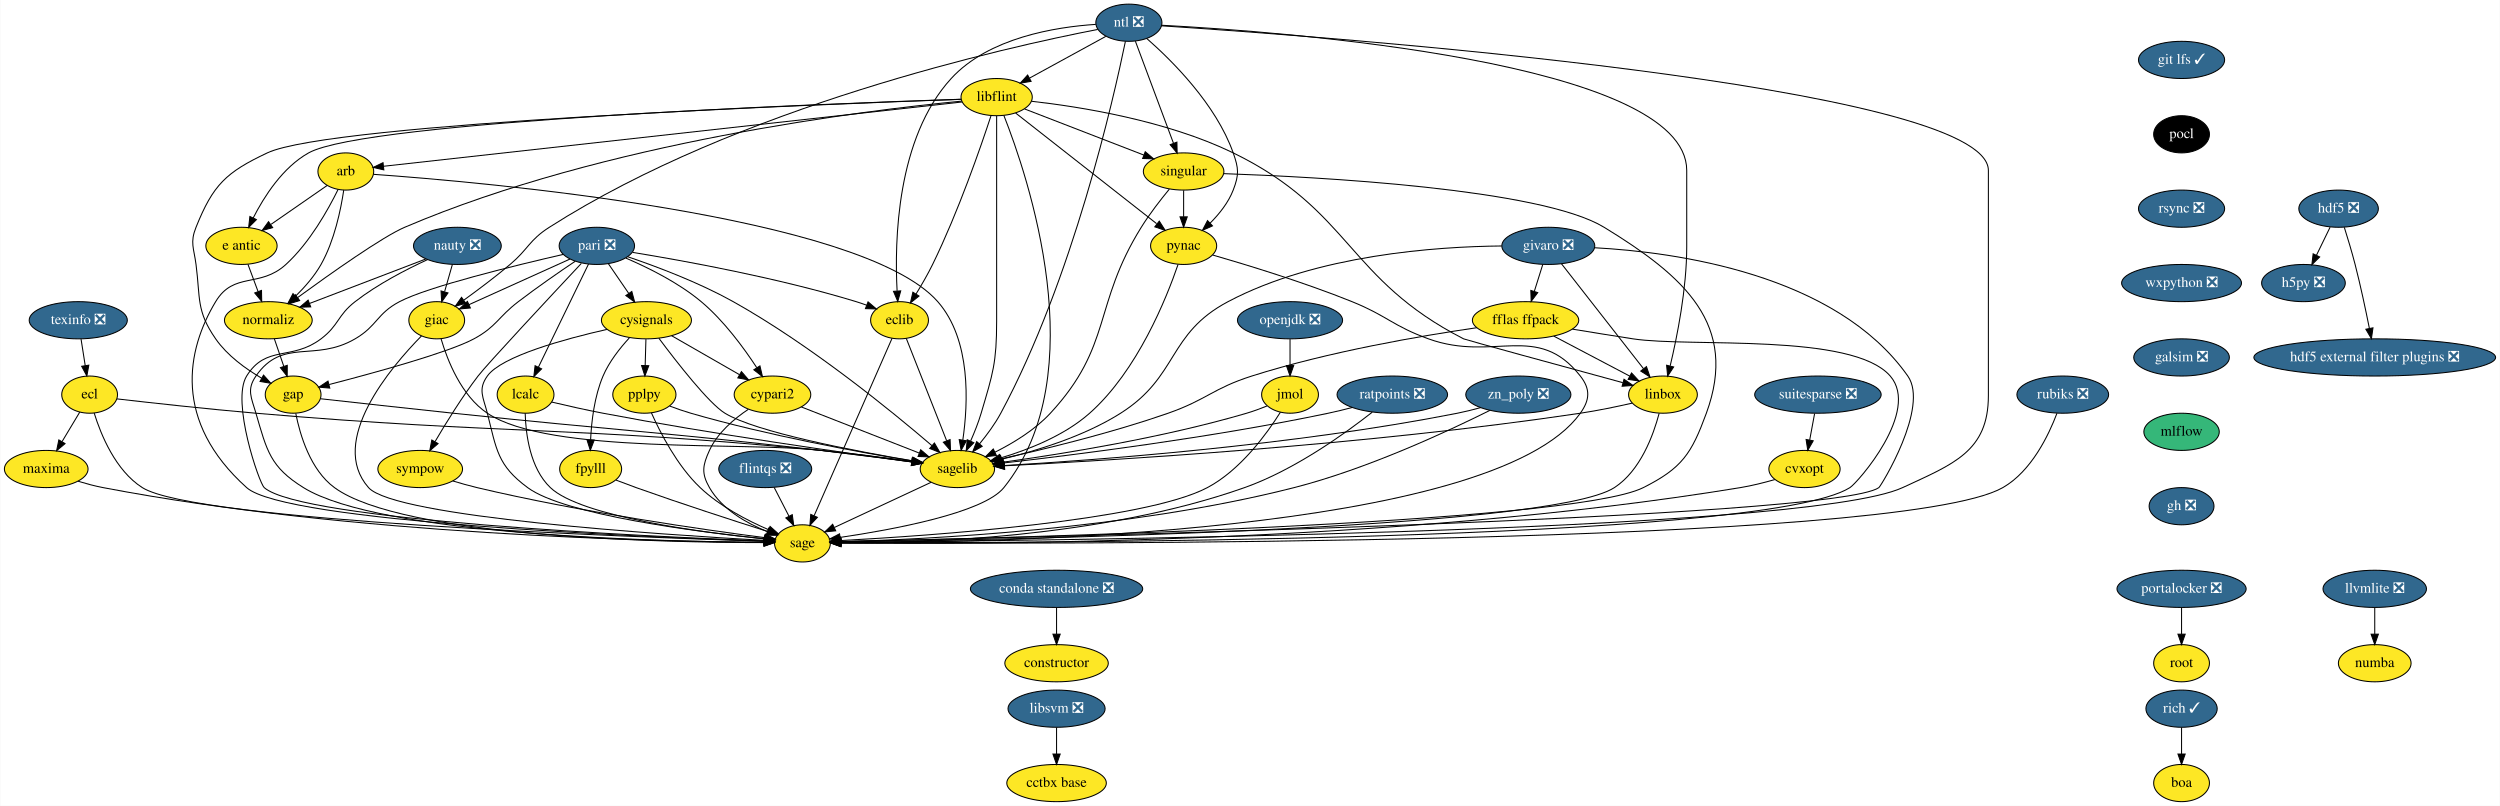
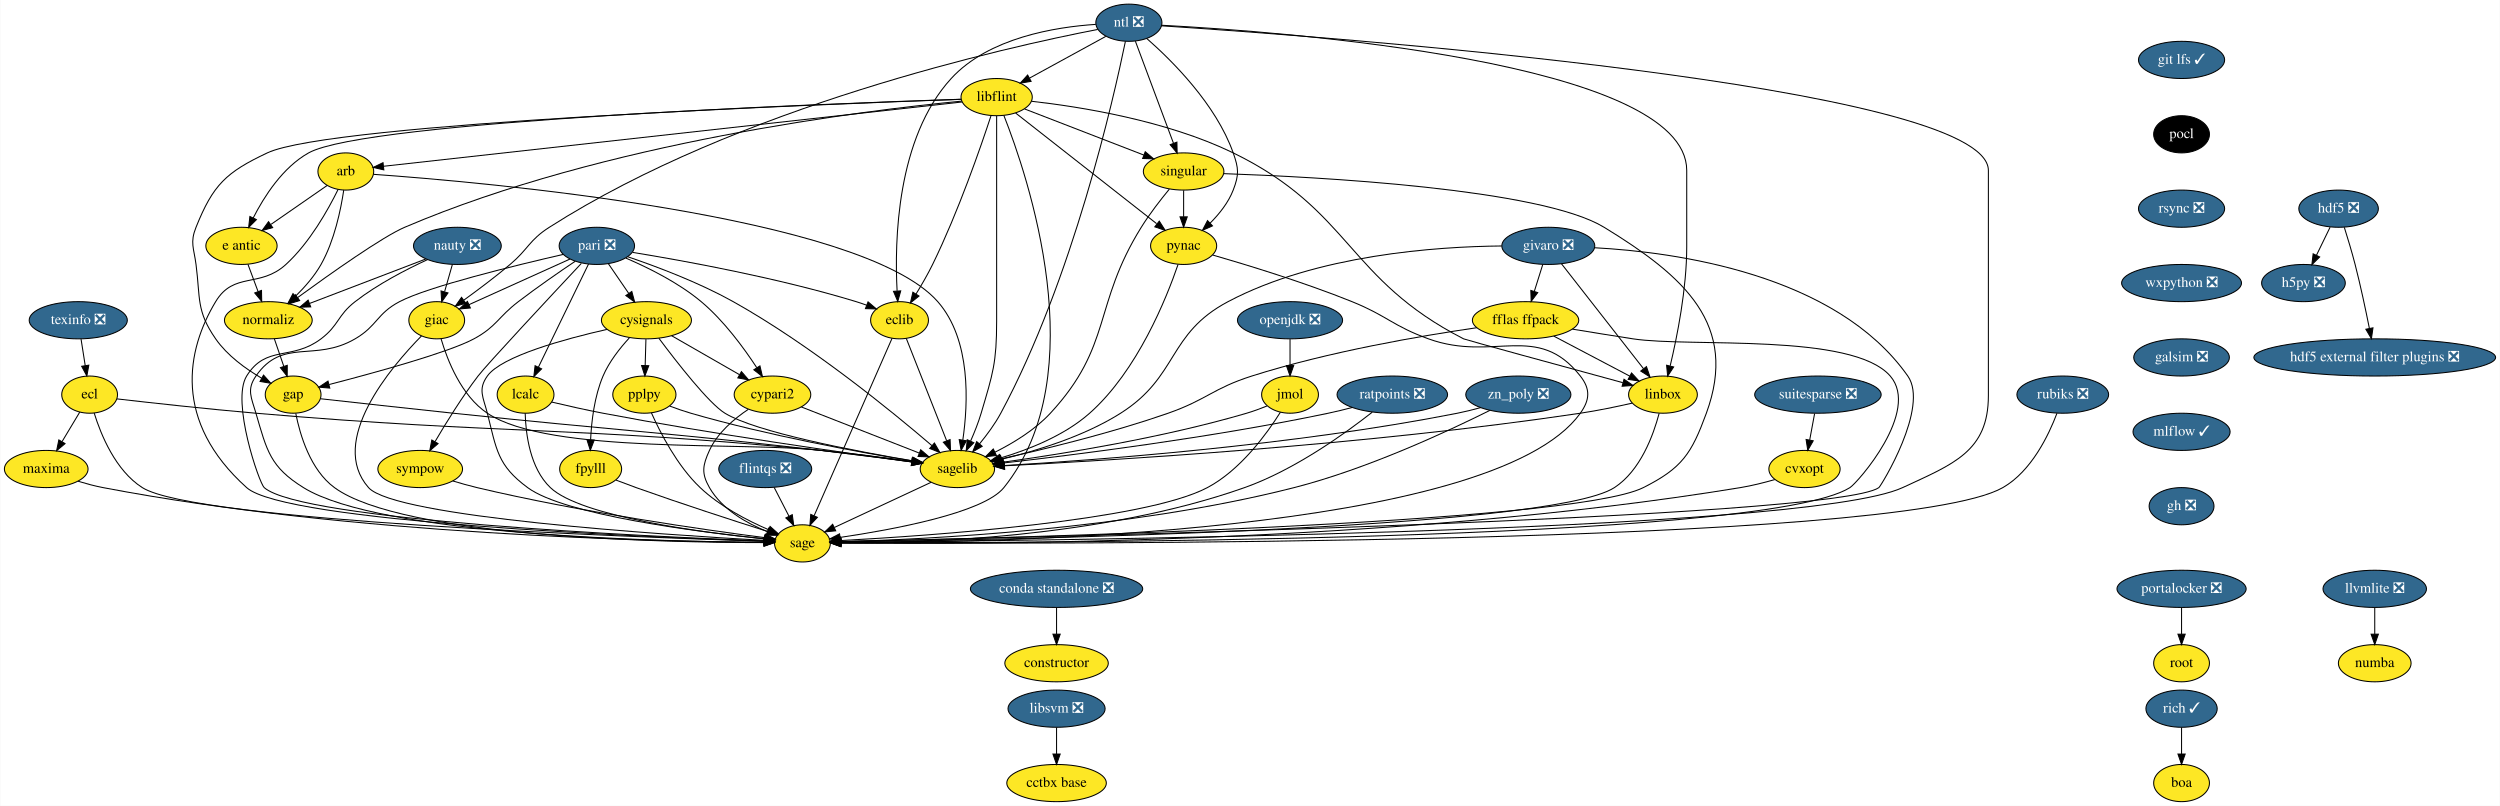
<svg xmlns="http://www.w3.org/2000/svg" xmlns:xlink="http://www.w3.org/1999/xlink" width="2420pt" height="780pt" viewBox="0.00 0.00 2419.50 780.00">
  <g id="graph0" class="graph" transform="scale(1 1) rotate(0) translate(4 776)">
    <polygon fill="white" stroke="transparent" points="-4,4 -4,-776 2415.5,-776 2415.5,4 -4,4" />
    <g id="node1" class="node">
      <g id="a_node1">
        <a xlink:href="https://github.com/conda-forge/arb-feedstock" xlink:title="arb">
          <ellipse fill="#fde725" stroke="black" cx="330.5" cy="-610" rx="27" ry="18" />
          <text text-anchor="middle" x="330.5" y="-606.3" font-family="Times,serif" font-size="14.00">arb</text>
        </a>
      </g>
    </g>
    <g id="node2" class="node">
      <g id="a_node2">
        <a xlink:href="https://github.com/conda-forge/sagelib-feedstock" xlink:title="sagelib">
          <ellipse fill="#fde725" stroke="black" cx="922.5" cy="-322" rx="36" ry="18" />
          <text text-anchor="middle" x="922.5" y="-318.3" font-family="Times,serif" font-size="14.00">sagelib</text>
        </a>
      </g>
    </g>
    <g id="edge1" class="edge">
      <path fill="none" stroke="black" d="M357.27,-607.25C460.39,-599.92 829.7,-568.08 903.5,-484 935.98,-447 932.94,-385.41 927.76,-350.09" />
      <polygon fill="black" stroke="black" points="931.19,-349.34 926.12,-340.04 924.28,-350.47 931.19,-349.34" />
    </g>
    <g id="node3" class="node">
      <g id="a_node3">
        <a xlink:href="https://github.com/conda-forge/sage-feedstock" xlink:title="sage">
          <ellipse fill="#fde725" stroke="black" cx="772.5" cy="-250" rx="27" ry="18" />
          <text text-anchor="middle" x="772.5" y="-246.3" font-family="Times,serif" font-size="14.00">sage</text>
        </a>
      </g>
    </g>
    <g id="edge2" class="edge">
      <path fill="none" stroke="black" d="M322.93,-592.43C313.42,-573.07 295.52,-541.02 272.5,-520 247.25,-496.94 222.14,-513.3 204.5,-484 176.34,-437.23 162.71,-368.48 234.5,-304 271.7,-270.59 619.75,-256.08 735.37,-252.15" />
      <polygon fill="black" stroke="black" points="735.62,-255.65 745.5,-251.81 735.39,-248.65 735.62,-255.65" />
    </g>
    <g id="node4" class="node">
      <g id="a_node4">
        <a xlink:href="https://github.com/conda-forge/e-antic-feedstock" xlink:title="e antic">
          <ellipse fill="#fde725" stroke="black" cx="229.5" cy="-538" rx="34.5" ry="18" />
          <text text-anchor="middle" x="229.5" y="-534.3" font-family="Times,serif" font-size="14.00">e antic</text>
        </a>
      </g>
    </g>
    <g id="edge3" class="edge">
      <path fill="none" stroke="black" d="M312.44,-596.49C297.37,-586.04 275.6,-570.95 258.15,-558.86" />
      <polygon fill="black" stroke="black" points="259.69,-555.67 249.48,-552.85 255.7,-561.42 259.69,-555.67" />
    </g>
    <g id="node5" class="node">
      <g id="a_node5">
        <a xlink:href="https://github.com/conda-forge/normaliz-feedstock" xlink:title="normaliz">
          <ellipse fill="#fde725" stroke="black" cx="255.5" cy="-466" rx="42.49" ry="18" />
          <text text-anchor="middle" x="255.5" y="-462.3" font-family="Times,serif" font-size="14.00">normaliz</text>
        </a>
      </g>
    </g>
    <g id="edge4" class="edge">
      <path fill="none" stroke="black" d="M328.49,-591.97C325.71,-573.31 319.5,-542.98 306.5,-520 300.11,-508.71 290.77,-498.04 281.82,-489.27" />
      <polygon fill="black" stroke="black" points="284.15,-486.66 274.46,-482.38 279.37,-491.77 284.15,-486.66" />
    </g>
    <g id="edge5" class="edge">
      <path fill="none" stroke="black" d="M897.05,-309.13C871.18,-297.05 831.08,-278.34 803.4,-265.42" />
      <polygon fill="black" stroke="black" points="804.71,-262.17 794.17,-261.11 801.75,-268.51 804.71,-262.17" />
    </g>
    <g id="edge6" class="edge">
      <path fill="none" stroke="black" d="M235.79,-520.05C238.72,-512.18 242.27,-502.62 245.55,-493.79" />
      <polygon fill="black" stroke="black" points="248.88,-494.87 249.08,-484.28 242.32,-492.43 248.88,-494.87" />
    </g>
    <g id="node6" class="node">
      <g id="a_node6">
        <a xlink:href="https://github.com/conda-forge/gap-feedstock" xlink:title="gap">
          <ellipse fill="#fde725" stroke="black" cx="279.5" cy="-394" rx="27" ry="18" />
          <text text-anchor="middle" x="279.5" y="-390.3" font-family="Times,serif" font-size="14.00">gap</text>
        </a>
      </g>
    </g>
    <g id="edge7" class="edge">
      <path fill="none" stroke="black" d="M261.31,-448.05C264.05,-440.06 267.39,-430.33 270.45,-421.4" />
      <polygon fill="black" stroke="black" points="273.81,-422.38 273.74,-411.79 267.19,-420.11 273.81,-422.38" />
    </g>
    <g id="edge31" class="edge">
      <path fill="none" stroke="black" d="M306.1,-390.01C336.97,-386.56 389.41,-380.75 434.5,-376 592.65,-359.33 632.51,-358.16 790.5,-340 819.75,-336.64 852.59,-332.41 878.2,-329.01" />
      <polygon fill="black" stroke="black" points="878.89,-332.45 888.34,-327.66 877.97,-325.51 878.89,-332.45" />
    </g>
    <g id="edge32" class="edge">
      <path fill="none" stroke="black" d="M282.07,-375.74C286.14,-355.08 296.13,-321.12 319.5,-304 385.37,-255.73 639.18,-250.84 735.31,-250.76" />
      <polygon fill="black" stroke="black" points="735.44,-254.26 745.44,-250.77 735.44,-247.26 735.44,-254.26" />
    </g>
    <g id="node7" class="node">
      <g id="a_node7">
        <a xlink:href="https://github.com/conda-forge/constructor-feedstock" xlink:title="constructor">
          <ellipse fill="#fde725" stroke="black" cx="1018.5" cy="-134" rx="50.09" ry="18" />
          <text text-anchor="middle" x="1018.5" y="-130.3" font-family="Times,serif" font-size="14.00">constructor</text>
        </a>
      </g>
    </g>
    <g id="node8" class="node">
      <g id="a_node8">
        <a xlink:href="https://github.com/conda-forge/cvxopt-feedstock" xlink:title="cvxopt">
          <ellipse fill="#fde725" stroke="black" cx="1742.5" cy="-322" rx="34.5" ry="18" />
          <text text-anchor="middle" x="1742.5" y="-318.3" font-family="Times,serif" font-size="14.00">cvxopt</text>
        </a>
      </g>
    </g>
    <g id="edge8" class="edge">
      <path fill="none" stroke="black" d="M1713.76,-311.77C1703.38,-308.8 1691.51,-305.81 1680.5,-304 1346.28,-249.05 934.67,-248.97 810,-250.39" />
      <polygon fill="black" stroke="black" points="809.8,-246.9 799.84,-250.52 809.88,-253.9 809.8,-246.9" />
    </g>
    <g id="node9" class="node">
      <g id="a_node9">
        <a xlink:href="https://github.com/conda-forge/cypari2-feedstock" xlink:title="cypari2">
          <ellipse fill="#fde725" stroke="black" cx="743.5" cy="-394" rx="37.09" ry="18" />
          <text text-anchor="middle" x="743.5" y="-390.3" font-family="Times,serif" font-size="14.00">cypari2</text>
        </a>
      </g>
    </g>
    <g id="edge9" class="edge">
      <path fill="none" stroke="black" d="M771.47,-382.06C802.17,-370.06 851.58,-350.73 885.47,-337.48" />
      <polygon fill="black" stroke="black" points="886.98,-340.65 895.02,-333.75 884.43,-334.13 886.98,-340.65" />
    </g>
    <g id="edge10" class="edge">
      <path fill="none" stroke="black" d="M720.15,-379.81C706.4,-370.62 690.24,-356.98 682.5,-340 675.86,-325.44 674.56,-317.89 682.5,-304 694.49,-283.03 718.37,-269.53 738.52,-261.41" />
      <polygon fill="black" stroke="black" points="739.9,-264.63 748.04,-257.85 737.45,-258.07 739.9,-264.63" />
    </g>
    <g id="node10" class="node">
      <g id="a_node10">
        <a xlink:href="https://github.com/conda-forge/cysignals-feedstock" xlink:title="cysignals">
          <ellipse fill="#fde725" stroke="black" cx="621.5" cy="-466" rx="43.59" ry="18" />
          <text text-anchor="middle" x="621.5" y="-462.3" font-family="Times,serif" font-size="14.00">cysignals</text>
        </a>
      </g>
    </g>
    <g id="edge11" class="edge">
      <path fill="none" stroke="black" d="M633.49,-448.64C650.66,-425.65 681.89,-385.52 697.5,-376 727.58,-357.66 822.23,-339.54 878.74,-329.97" />
      <polygon fill="black" stroke="black" points="879.53,-333.39 888.82,-328.29 878.38,-326.49 879.53,-333.39" />
    </g>
    <g id="edge12" class="edge">
      <path fill="none" stroke="black" d="M583.21,-457.12C542.2,-447.82 481.17,-431.16 467.5,-412 458.21,-398.97 463.57,-391.51 467.5,-376 476.44,-340.72 477.21,-325.6 506.5,-304 542.49,-277.46 671.49,-261.13 735.68,-254.46" />
      <polygon fill="black" stroke="black" points="736.17,-257.93 745.77,-253.44 735.47,-250.97 736.17,-257.93" />
    </g>
    <g id="edge13" class="edge">
      <path fill="none" stroke="black" d="M645.9,-451C664.79,-440.16 691.13,-425.05 711.68,-413.25" />
      <polygon fill="black" stroke="black" points="713.46,-416.27 720.39,-408.26 709.97,-410.2 713.46,-416.27" />
    </g>
    <g id="node11" class="node">
      <g id="a_node11">
        <a xlink:href="https://github.com/conda-forge/fpylll-feedstock" xlink:title="fpylll">
          <ellipse fill="#fde725" stroke="black" cx="567.5" cy="-322" rx="30" ry="18" />
          <text text-anchor="middle" x="567.5" y="-318.3" font-family="Times,serif" font-size="14.00">fpylll</text>
        </a>
      </g>
    </g>
    <g id="edge14" class="edge">
      <path fill="none" stroke="black" d="M604.91,-448.87C595.88,-439.08 585.38,-425.83 579.5,-412 571.17,-392.42 568.32,-368.43 567.46,-350.29" />
      <polygon fill="black" stroke="black" points="570.95,-350 567.16,-340.1 563.96,-350.2 570.95,-350" />
    </g>
    <g id="node12" class="node">
      <g id="a_node12">
        <a xlink:href="https://github.com/conda-forge/pplpy-feedstock" xlink:title="pplpy">
          <ellipse fill="#fde725" stroke="black" cx="619.5" cy="-394" rx="30.59" ry="18" />
          <text text-anchor="middle" x="619.5" y="-390.3" font-family="Times,serif" font-size="14.00">pplpy</text>
        </a>
      </g>
    </g>
    <g id="edge15" class="edge">
      <path fill="none" stroke="black" d="M621.01,-447.7C620.79,-439.98 620.52,-430.71 620.27,-422.11" />
      <polygon fill="black" stroke="black" points="623.77,-422 619.99,-412.1 616.78,-422.2 623.77,-422" />
    </g>
    <g id="edge16" class="edge">
      <path fill="none" stroke="black" d="M592.09,-311.25C598.39,-308.82 605.18,-306.26 611.5,-304 655.13,-288.4 706,-271.94 738.69,-261.58" />
      <polygon fill="black" stroke="black" points="740.16,-264.79 748.64,-258.44 738.05,-258.11 740.16,-264.79" />
    </g>
    <g id="edge17" class="edge">
      <path fill="none" stroke="black" d="M644.02,-382.93C650.6,-380.45 657.76,-377.95 664.5,-376 738.46,-354.58 826.76,-338.41 878.53,-329.85" />
      <polygon fill="black" stroke="black" points="879.38,-333.25 888.69,-328.19 878.26,-326.34 879.38,-333.25" />
    </g>
    <g id="edge18" class="edge">
      <path fill="none" stroke="black" d="M626.29,-376.43C634.9,-357.07 651.33,-325.01 673.5,-304 692.56,-285.94 718.96,-272.22 739.71,-263.26" />
      <polygon fill="black" stroke="black" points="741.19,-266.43 749.09,-259.37 738.51,-259.97 741.19,-266.43" />
    </g>
    <g id="node13" class="node">
      <g id="a_node13">
        <a xlink:href="https://github.com/conda-forge/ecl-feedstock" xlink:title="ecl">
          <ellipse fill="#fde725" stroke="black" cx="82.5" cy="-394" rx="27" ry="18" />
          <text text-anchor="middle" x="82.5" y="-390.3" font-family="Times,serif" font-size="14.00">ecl</text>
        </a>
      </g>
    </g>
    <g id="edge19" class="edge">
      <path fill="none" stroke="black" d="M108.96,-389.88C140.84,-386.2 196.03,-380.07 243.5,-376 486.25,-355.2 548.01,-363.57 790.5,-340 819.91,-337.14 852.88,-332.9 878.51,-329.36" />
      <polygon fill="black" stroke="black" points="879.23,-332.8 888.65,-327.95 878.27,-325.86 879.23,-332.8" />
    </g>
    <g id="edge20" class="edge">
      <path fill="none" stroke="black" d="M86.91,-376.21C93.35,-355.37 107.51,-320.54 133.5,-304 184.37,-271.64 606.83,-256.09 735.47,-252.08" />
      <polygon fill="black" stroke="black" points="735.72,-255.57 745.61,-251.77 735.51,-248.57 735.72,-255.57" />
    </g>
    <g id="node14" class="node">
      <g id="a_node14">
        <a xlink:href="https://github.com/conda-forge/maxima-feedstock" xlink:title="maxima">
          <ellipse fill="#fde725" stroke="black" cx="40.5" cy="-322" rx="40.5" ry="18" />
          <text text-anchor="middle" x="40.5" y="-318.3" font-family="Times,serif" font-size="14.00">maxima</text>
        </a>
      </g>
    </g>
    <g id="edge21" class="edge">
      <path fill="none" stroke="black" d="M72.97,-377.12C67.91,-368.68 61.56,-358.1 55.83,-348.55" />
      <polygon fill="black" stroke="black" points="58.72,-346.57 50.58,-339.8 52.72,-350.17 58.72,-346.57" />
    </g>
    <g id="edge22" class="edge">
      <path fill="none" stroke="black" d="M71.32,-310.16C79.12,-307.78 87.55,-305.52 95.5,-304 336.23,-257.96 632.44,-251.75 735.27,-251.03" />
      <polygon fill="black" stroke="black" points="735.47,-254.53 745.45,-250.98 735.43,-247.53 735.47,-254.53" />
    </g>
    <g id="node15" class="node">
      <g id="a_node15">
        <a xlink:href="https://github.com/conda-forge/eclib-feedstock" xlink:title="eclib">
          <ellipse fill="#fde725" stroke="black" cx="866.5" cy="-466" rx="28" ry="18" />
          <text text-anchor="middle" x="866.5" y="-462.3" font-family="Times,serif" font-size="14.00">eclib</text>
        </a>
      </g>
    </g>
    <g id="edge23" class="edge">
      <path fill="none" stroke="black" d="M873.03,-448.43C882.63,-424.09 900.65,-378.4 912.09,-349.4" />
      <polygon fill="black" stroke="black" points="915.42,-350.49 915.83,-339.9 908.91,-347.92 915.42,-350.49" />
    </g>
    <g id="edge24" class="edge">
      <path fill="none" stroke="black" d="M859.28,-448.56C843.01,-411.53 803.39,-321.33 783.82,-276.78" />
      <polygon fill="black" stroke="black" points="786.97,-275.24 779.74,-267.49 780.56,-278.06 786.97,-275.24" />
    </g>
    <g id="node16" class="node">
      <g id="a_node16">
        <a xlink:href="https://github.com/conda-forge/fflas-ffpack-feedstock" xlink:title="fflas ffpack">
          <ellipse fill="#fde725" stroke="black" cx="1472.5" cy="-466" rx="51.5" ry="18" />
          <text text-anchor="middle" x="1472.5" y="-462.3" font-family="Times,serif" font-size="14.00">fflas ffpack</text>
        </a>
      </g>
    </g>
    <g id="edge25" class="edge">
      <path fill="none" stroke="black" d="M1425.28,-458.77C1371.65,-450.97 1281.95,-435.67 1207.5,-412 1169.96,-400.06 1163.69,-389 1126.5,-376 1071.77,-356.87 1006.65,-341.12 964.96,-331.89" />
      <polygon fill="black" stroke="black" points="965.66,-328.46 955.14,-329.74 964.16,-335.3 965.66,-328.46" />
    </g>
    <g id="edge26" class="edge">
      <path fill="none" stroke="black" d="M1517.78,-457.41C1536.01,-454.41 1557.24,-450.97 1576.5,-448 1631.76,-439.49 1788.9,-454.27 1825.5,-412 1854.92,-378.02 1793.79,-308.61 1786.5,-304 1702.65,-251.04 982.66,-250.24 809.73,-250.81" />
      <polygon fill="black" stroke="black" points="809.58,-247.31 799.6,-250.85 809.61,-254.31 809.58,-247.31" />
    </g>
    <g id="node17" class="node">
      <g id="a_node17">
        <a xlink:href="https://github.com/conda-forge/linbox-feedstock" xlink:title="linbox">
          <ellipse fill="#fde725" stroke="black" cx="1605.5" cy="-394" rx="33.29" ry="18" />
          <text text-anchor="middle" x="1605.5" y="-390.3" font-family="Times,serif" font-size="14.00">linbox</text>
        </a>
      </g>
    </g>
    <g id="edge27" class="edge">
      <path fill="none" stroke="black" d="M1499.74,-450.67C1521.11,-439.42 1550.92,-423.73 1573.44,-411.87" />
      <polygon fill="black" stroke="black" points="1575.08,-414.97 1582.3,-407.21 1571.82,-408.77 1575.08,-414.97" />
    </g>
    <g id="edge28" class="edge">
      <path fill="none" stroke="black" d="M1575.65,-385.75C1560.67,-382.35 1542.21,-378.5 1525.5,-376 1318.71,-345.06 1069.13,-330.2 968.17,-325.11" />
      <polygon fill="black" stroke="black" points="968.18,-321.61 958.02,-324.61 967.83,-328.6 968.18,-321.61" />
    </g>
    <g id="edge29" class="edge">
      <path fill="none" stroke="black" d="M1601.78,-375.83C1596.26,-354.92 1583.7,-320.37 1558.5,-304 1495.28,-262.93 957.93,-253.29 810.04,-251.41" />
      <polygon fill="black" stroke="black" points="809.72,-247.9 799.68,-251.28 809.64,-254.9 809.72,-247.9" />
    </g>
    <g id="node18" class="node">
      <g id="a_node18">
        <a xlink:href="https://github.com/conda-forge/flintqs-feedstock/pull/5" xlink:title="flintqs ❎">
          <ellipse fill="#31688e" stroke="black" cx="736.5" cy="-322" rx="45" ry="18" />
          <text text-anchor="middle" x="736.5" y="-318.3" font-family="Times,serif" font-size="14.00" fill="white">flintqs ❎</text>
        </a>
      </g>
    </g>
    <g id="edge30" class="edge">
      <path fill="none" stroke="black" d="M745.21,-304.05C749.48,-295.77 754.7,-285.62 759.42,-276.42" />
      <polygon fill="black" stroke="black" points="762.65,-277.8 764.11,-267.31 756.43,-274.6 762.65,-277.8" />
    </g>
    <g id="node19" class="node">
      <g id="a_node19">
        <a xlink:href="https://github.com/conda-forge/giac-feedstock" xlink:title="giac">
          <ellipse fill="#fde725" stroke="black" cx="418.5" cy="-466" rx="27" ry="18" />
          <text text-anchor="middle" x="418.5" y="-462.3" font-family="Times,serif" font-size="14.00">giac</text>
        </a>
      </g>
    </g>
    <g id="edge33" class="edge">
      <path fill="none" stroke="black" d="M422.72,-447.99C428.83,-427.24 442.28,-392.86 467.5,-376 527.54,-335.86 718.79,-348.61 790.5,-340 819.74,-336.49 852.58,-332.26 878.19,-328.9" />
      <polygon fill="black" stroke="black" points="878.88,-332.34 888.33,-327.56 877.96,-325.4 878.88,-332.34" />
    </g>
    <g id="edge34" class="edge">
      <path fill="none" stroke="black" d="M403.78,-450.86C374.06,-420.64 312.94,-348.86 352.5,-304 377.71,-275.41 637.84,-258.35 735.62,-252.91" />
      <polygon fill="black" stroke="black" points="735.85,-256.4 745.64,-252.36 735.47,-249.41 735.85,-256.4" />
    </g>
    <g id="node20" class="node">
      <g id="a_node20">
        <a xlink:href="https://github.com/conda-forge/git-lfs-feedstock/pull/33" xlink:title="git lfs ✓">
          <ellipse fill="#31688e" stroke="black" cx="2107.5" cy="-718" rx="41.69" ry="18" />
          <text text-anchor="middle" x="2107.5" y="-714.3" font-family="Times,serif" font-size="14.00" fill="white">git lfs ✓</text>
        </a>
      </g>
    </g>
    <g id="node21" class="node">
      <g id="a_node21">
        <a xlink:href="https://github.com/conda-forge/pocl-feedstock" xlink:title="pocl">
          <ellipse fill="#000000" stroke="black" cx="2107.5" cy="-646" rx="27" ry="18" />
          <text text-anchor="middle" x="2107.5" y="-642.3" font-family="Times,serif" font-size="14.00" fill="white">pocl</text>
        </a>
      </g>
    </g>
    <g id="node38" class="node">
      <g id="a_node38">
        <a xlink:href="https://github.com/conda-forge/rsync-feedstock/pull/19" xlink:title="rsync ❎">
          <ellipse fill="#31688e" stroke="black" cx="2107.5" cy="-574" rx="41.69" ry="18" />
          <text text-anchor="middle" x="2107.5" y="-570.3" font-family="Times,serif" font-size="14.00" fill="white">rsync ❎</text>
        </a>
      </g>
    </g>
    <g id="node22" class="node">
      <g id="a_node22">
        <a xlink:href="https://github.com/conda-forge/givaro-feedstock/pull/12" xlink:title="givaro ❎">
          <ellipse fill="#31688e" stroke="black" cx="1494.5" cy="-538" rx="45" ry="18" />
          <text text-anchor="middle" x="1494.5" y="-534.3" font-family="Times,serif" font-size="14.00" fill="white">givaro ❎</text>
        </a>
      </g>
    </g>
    <g id="edge36" class="edge">
      <path fill="none" stroke="black" d="M1449.36,-537.9C1386.39,-537.31 1270.28,-529.4 1184.5,-484 1125.6,-452.83 1136.82,-411.62 1080.5,-376 1044.82,-353.43 998.49,-339.38 965.24,-331.46" />
      <polygon fill="black" stroke="black" points="965.89,-328.02 955.36,-329.19 964.33,-334.84 965.89,-328.02" />
    </g>
    <g id="edge37" class="edge">
      <path fill="none" stroke="black" d="M1539.5,-536.17C1616.7,-532.02 1772.79,-511.11 1842.5,-412 1863.57,-382.05 1816.57,-305.5 1814.5,-304 1772.95,-274 990.16,-255.61 809.49,-251.76" />
      <polygon fill="black" stroke="black" points="809.49,-248.26 799.42,-251.55 809.34,-255.26 809.49,-248.26" />
    </g>
    <g id="edge38" class="edge">
      <path fill="none" stroke="black" d="M1489.17,-520.05C1486.72,-512.26 1483.76,-502.82 1481.01,-494.08" />
      <polygon fill="black" stroke="black" points="1484.27,-492.77 1477.93,-484.28 1477.59,-494.86 1484.27,-492.77" />
    </g>
    <g id="edge39" class="edge">
      <path fill="none" stroke="black" d="M1507.23,-520.71C1526.72,-495.78 1564.06,-448.02 1586.68,-419.08" />
      <polygon fill="black" stroke="black" points="1589.51,-421.13 1592.92,-411.1 1584,-416.82 1589.51,-421.13" />
    </g>
    <g id="node23" class="node">
      <g id="a_node23">
        <a xlink:href="https://github.com/conda-forge/h5py-feedstock/pull/84" xlink:title="h5py ❎">
          <ellipse fill="#31688e" stroke="black" cx="2225.5" cy="-502" rx="40.5" ry="18" />
          <text text-anchor="middle" x="2225.5" y="-498.3" font-family="Times,serif" font-size="14.00" fill="white">h5py ❎</text>
        </a>
      </g>
    </g>
    <g id="node24" class="node">
      <g id="a_node24">
        <a xlink:href="https://github.com/conda-forge/hdf5-feedstock/pull/142" xlink:title="hdf5 ❎">
          <ellipse fill="#31688e" stroke="black" cx="2259.5" cy="-574" rx="38.5" ry="18" />
          <text text-anchor="middle" x="2259.5" y="-570.3" font-family="Times,serif" font-size="14.00" fill="white">hdf5 ❎</text>
        </a>
      </g>
    </g>
    <g id="edge40" class="edge">
      <path fill="none" stroke="black" d="M2251.27,-556.05C2247.3,-547.89 2242.46,-537.91 2238.04,-528.82" />
      <polygon fill="black" stroke="black" points="2241.17,-527.25 2233.65,-519.79 2234.88,-530.31 2241.17,-527.25" />
    </g>
    <g id="node25" class="node">
      <g id="a_node25">
        <a xlink:href="https://github.com/conda-forge/hdf5-external-filter-plugins-feedstock/pull/9" xlink:title="hdf5 external filter plugins ❎">
          <ellipse fill="#31688e" stroke="black" cx="2294.5" cy="-430" rx="117" ry="18" />
          <text text-anchor="middle" x="2294.5" y="-426.3" font-family="Times,serif" font-size="14.00" fill="white">hdf5 external filter plugins ❎</text>
        </a>
      </g>
    </g>
    <g id="edge41" class="edge">
      <path fill="none" stroke="black" d="M2265.05,-555.92C2268.31,-545.58 2272.39,-532.1 2275.5,-520 2280.78,-499.47 2285.74,-476.02 2289.27,-458.34" />
      <polygon fill="black" stroke="black" points="2292.78,-458.65 2291.28,-448.16 2285.91,-457.3 2292.78,-458.65" />
    </g>
    <g id="node26" class="node">
      <g id="a_node26">
        <a xlink:href="https://github.com/conda-forge/lcalc-feedstock" xlink:title="lcalc">
          <ellipse fill="#fde725" stroke="black" cx="504.5" cy="-394" rx="27.5" ry="18" />
          <text text-anchor="middle" x="504.5" y="-390.3" font-family="Times,serif" font-size="14.00">lcalc</text>
        </a>
      </g>
    </g>
    <g id="edge42" class="edge">
      <path fill="none" stroke="black" d="M529.75,-386.82C544.25,-383.38 562.84,-379.17 579.5,-376 686.25,-355.68 812.83,-337.69 878.31,-328.83" />
      <polygon fill="black" stroke="black" points="878.84,-332.29 888.29,-327.48 877.91,-325.35 878.84,-332.29" />
    </g>
    <g id="edge43" class="edge">
      <path fill="none" stroke="black" d="M504.13,-375.97C504.68,-355.85 508.79,-322.76 528.5,-304 557.9,-276.02 674.84,-260.62 735.53,-254.36" />
      <polygon fill="black" stroke="black" points="736.22,-257.81 745.82,-253.33 735.52,-250.84 736.22,-257.81" />
    </g>
    <g id="node27" class="node">
      <g id="a_node27">
        <a xlink:href="https://github.com/conda-forge/libflint-feedstock" xlink:title="libflint">
          <ellipse fill="#fde725" stroke="black" cx="960.5" cy="-682" rx="34.5" ry="18" />
          <text text-anchor="middle" x="960.5" y="-678.3" font-family="Times,serif" font-size="14.00">libflint</text>
        </a>
      </g>
    </g>
    <g id="edge44" class="edge">
      <path fill="none" stroke="black" d="M927.07,-677.29C819.01,-665.28 479.6,-627.57 367.12,-615.07" />
      <polygon fill="black" stroke="black" points="367.28,-611.57 356.96,-613.94 366.51,-618.52 367.28,-611.57" />
    </g>
    <g id="edge45" class="edge">
      <path fill="none" stroke="black" d="M960.5,-663.95C960.5,-637.29 960.5,-584.11 960.5,-539 960.5,-539 960.5,-539 960.5,-465 960.5,-424.89 956.9,-414.46 945.5,-376 942.84,-367.01 939.05,-357.53 935.32,-349.1" />
      <polygon fill="black" stroke="black" points="938.4,-347.41 931.04,-339.79 932.04,-350.34 938.4,-347.41" />
    </g>
    <g id="edge46" class="edge">
      <path fill="none" stroke="black" d="M967.45,-664.34C990.2,-606.83 1056.08,-414.22 967.5,-304 947.76,-279.44 859.72,-263.25 808.94,-255.78" />
      <polygon fill="black" stroke="black" points="809.41,-252.31 799.01,-254.36 808.42,-259.24 809.41,-252.31" />
    </g>
    <g id="edge47" class="edge">
      <path fill="none" stroke="black" d="M925.82,-679.93C796.9,-675.71 349.87,-658.95 294.5,-628 269.44,-613.99 251.43,-585.84 240.81,-564.93" />
      <polygon fill="black" stroke="black" points="243.96,-563.39 236.46,-555.91 237.65,-566.43 243.96,-563.39" />
    </g>
    <g id="edge48" class="edge">
      <path fill="none" stroke="black" d="M926.53,-678.09C835.71,-669.37 581.06,-638.75 387.5,-556 366.1,-546.85 315.71,-511.21 283.75,-487.9" />
      <polygon fill="black" stroke="black" points="285.79,-485.06 275.65,-481.97 281.65,-490.7 285.79,-485.06" />
    </g>
    <g id="edge51" class="edge">
      <path fill="none" stroke="black" d="M926.17,-679.86C793.09,-675.25 315.64,-656.84 254.5,-628 214.41,-609.09 202.02,-597.13 185.5,-556 179.53,-541.15 183.44,-535.87 185.5,-520 189.76,-487.18 185.63,-475.19 204.5,-448 215.75,-431.8 233.64,-418.88 249.13,-409.85" />
      <polygon fill="black" stroke="black" points="250.85,-412.9 257.9,-404.99 247.46,-406.77 250.85,-412.9" />
    </g>
    <g id="edge49" class="edge">
      <path fill="none" stroke="black" d="M955.1,-664.14C945.33,-634.37 923.4,-570.84 898.5,-520 893.8,-510.4 887.92,-500.26 882.49,-491.45" />
      <polygon fill="black" stroke="black" points="885.35,-489.42 877.06,-482.82 879.43,-493.15 885.35,-489.42" />
    </g>
    <g id="edge50" class="edge">
      <path fill="none" stroke="black" d="M994.3,-677.97C1040.43,-672.78 1124.75,-659.54 1189.5,-628 1304.01,-572.22 1299.15,-506.09 1412.5,-448 1414.26,-447.1 1510.74,-420.78 1566.6,-405.58" />
      <polygon fill="black" stroke="black" points="1567.8,-408.88 1576.53,-402.88 1565.96,-402.12 1567.8,-408.88" />
    </g>
    <g id="node28" class="node">
      <g id="a_node28">
        <a xlink:href="https://github.com/conda-forge/pynac-feedstock" xlink:title="pynac">
          <ellipse fill="#fde725" stroke="black" cx="1141.5" cy="-538" rx="32" ry="18" />
          <text text-anchor="middle" x="1141.5" y="-534.3" font-family="Times,serif" font-size="14.00">pynac</text>
        </a>
      </g>
    </g>
    <g id="edge52" class="edge">
      <path fill="none" stroke="black" d="M978.85,-666.6C1011.13,-641.28 1078.18,-588.68 1115.31,-559.54" />
      <polygon fill="black" stroke="black" points="1117.93,-561.94 1123.64,-553.01 1113.61,-556.43 1117.93,-561.94" />
    </g>
    <g id="node29" class="node">
      <g id="a_node29">
        <a xlink:href="https://github.com/conda-forge/singular-feedstock" xlink:title="singular">
          <ellipse fill="#fde725" stroke="black" cx="1141.5" cy="-610" rx="39" ry="18" />
          <text text-anchor="middle" x="1141.5" y="-606.3" font-family="Times,serif" font-size="14.00">singular</text>
        </a>
      </g>
    </g>
    <g id="edge53" class="edge">
      <path fill="none" stroke="black" d="M987.6,-670.52C1018.25,-658.67 1068.39,-639.27 1103.07,-625.86" />
      <polygon fill="black" stroke="black" points="1104.35,-629.12 1112.42,-622.25 1101.83,-622.59 1104.35,-629.12" />
    </g>
    <g id="edge54" class="edge">
      <path fill="none" stroke="black" d="M1136.11,-520.01C1125.06,-487.72 1096.9,-417.07 1050.5,-376 1026.06,-354.37 991.58,-340.79 964.56,-332.79" />
      <polygon fill="black" stroke="black" points="965.18,-329.33 954.61,-329.99 963.29,-336.07 965.18,-329.33" />
    </g>
    <g id="edge55" class="edge">
      <path fill="none" stroke="black" d="M1169.61,-529.15C1202.43,-519.69 1258.14,-502.71 1304.5,-484 1338.42,-470.31 1344.1,-460.42 1378.5,-448 1441.77,-425.16 1483.98,-464.92 1525.5,-412 1535.38,-399.41 1534.82,-389.01 1525.5,-376 1440.97,-258.02 949.81,-250.42 809.76,-250.69" />
      <polygon fill="black" stroke="black" points="809.53,-247.19 799.55,-250.72 809.56,-254.19 809.53,-247.19" />
    </g>
    <g id="edge56" class="edge">
      <path fill="none" stroke="black" d="M1127.67,-592.92C1119.26,-582.72 1108.61,-569.04 1100.5,-556 1053.46,-480.39 1072.98,-441.36 1012.5,-376 997.61,-359.91 976.7,-347.19 958.79,-338.25" />
      <polygon fill="black" stroke="black" points="960.27,-335.08 949.74,-333.93 957.25,-341.4 960.27,-335.08" />
    </g>
    <g id="edge57" class="edge">
      <path fill="none" stroke="black" d="M1180.32,-607.92C1269.73,-604.81 1487.18,-593.51 1548.5,-556 1626.38,-508.36 1678.93,-461.72 1647.5,-376 1633.06,-336.62 1623.96,-322.86 1586.5,-304 1516.55,-268.78 959.79,-254.86 809.68,-251.72" />
      <polygon fill="black" stroke="black" points="809.65,-248.22 799.58,-251.51 809.51,-255.22 809.65,-248.22" />
    </g>
    <g id="edge58" class="edge">
      <path fill="none" stroke="black" d="M1141.5,-591.7C1141.5,-583.98 1141.5,-574.71 1141.5,-566.11" />
      <polygon fill="black" stroke="black" points="1145,-566.1 1141.5,-556.1 1138,-566.1 1145,-566.1" />
    </g>
    <g id="node30" class="node">
      <g id="a_node30">
        <a xlink:href="https://github.com/conda-forge/llvmlite-feedstock/pull/50" xlink:title="llvmlite ❎">
          <ellipse fill="#31688e" stroke="black" cx="2294.5" cy="-206" rx="50.09" ry="18" />
          <text text-anchor="middle" x="2294.5" y="-202.3" font-family="Times,serif" font-size="14.00" fill="white">llvmlite ❎</text>
        </a>
      </g>
    </g>
    <g id="node31" class="node">
      <g id="a_node31">
        <a xlink:href="https://github.com/conda-forge/numba-feedstock" xlink:title="numba">
          <ellipse fill="#fde725" stroke="black" cx="2294.5" cy="-134" rx="35.19" ry="18" />
          <text text-anchor="middle" x="2294.5" y="-130.3" font-family="Times,serif" font-size="14.00">numba</text>
        </a>
      </g>
    </g>
    <g id="edge59" class="edge">
      <path fill="none" stroke="black" d="M2294.5,-187.7C2294.5,-179.98 2294.5,-170.71 2294.5,-162.11" />
      <polygon fill="black" stroke="black" points="2298,-162.1 2294.5,-152.1 2291,-162.1 2298,-162.1" />
    </g>
    <g id="node32" class="node">
      <g id="a_node32">
        <a xlink:href="https://github.com/conda-forge/nauty-feedstock/pull/12" xlink:title="nauty ❎">
          <ellipse fill="#31688e" stroke="black" cx="438.5" cy="-538" rx="42.49" ry="18" />
          <text text-anchor="middle" x="438.5" y="-534.3" font-family="Times,serif" font-size="14.00" fill="white">nauty ❎</text>
        </a>
      </g>
    </g>
    <g id="edge60" class="edge">
      <path fill="none" stroke="black" d="M409.66,-524.73C389.04,-515.22 361.21,-500.86 339.5,-484 322.36,-470.69 323.83,-461.07 306.5,-448 277.94,-426.46 253.31,-442.43 234.5,-412 219.34,-387.47 246.69,-308.22 251.5,-304 287.75,-272.2 621.74,-256.71 735.08,-252.33" />
      <polygon fill="black" stroke="black" points="735.48,-255.82 745.34,-251.94 735.22,-248.83 735.48,-255.82" />
    </g>
    <g id="edge61" class="edge">
      <path fill="none" stroke="black" d="M407.87,-525.28C377.03,-513.49 329.31,-495.23 295.5,-482.3" />
      <polygon fill="black" stroke="black" points="296.52,-478.94 285.92,-478.64 294.01,-485.48 296.52,-478.94" />
    </g>
    <g id="edge62" class="edge">
      <path fill="none" stroke="black" d="M433.66,-520.05C431.4,-512.14 428.65,-502.54 426.13,-493.69" />
      <polygon fill="black" stroke="black" points="429.41,-492.44 423.3,-483.79 422.68,-494.37 429.41,-492.44" />
    </g>
    <g id="node33" class="node">
      <g id="a_node33">
        <a xlink:href="https://github.com/conda-forge/ntl-feedstock/pull/24" xlink:title="ntl ❎">
          <ellipse fill="#31688e" stroke="black" cx="1088.5" cy="-754" rx="32" ry="18" />
          <text text-anchor="middle" x="1088.5" y="-750.3" font-family="Times,serif" font-size="14.00" fill="white">ntl ❎</text>
        </a>
      </g>
    </g>
    <g id="edge63" class="edge">
      <path fill="none" stroke="black" d="M1085.15,-735.99C1073.9,-681.22 1034.24,-505.52 964.5,-376 958.87,-365.55 951.15,-355.09 943.85,-346.26" />
      <polygon fill="black" stroke="black" points="946.5,-343.98 937.34,-338.65 941.18,-348.53 946.5,-343.98" />
    </g>
    <g id="edge64" class="edge">
      <path fill="none" stroke="black" d="M1120.1,-751.02C1272.07,-741.07 1920.5,-693.79 1920.5,-611 1920.5,-611 1920.5,-611 1920.5,-393 1920.5,-338.91 1886.55,-326.79 1837.5,-304 1742.74,-259.97 986.84,-252.38 809.6,-251.2" />
      <polygon fill="black" stroke="black" points="809.49,-247.7 799.47,-251.14 809.45,-254.7 809.49,-247.7" />
    </g>
    <g id="edge65" class="edge">
      <path fill="none" stroke="black" d="M1056.48,-752.4C1017.59,-749.87 952.7,-739.51 916.5,-700 863.61,-642.26 861.59,-542.55 864.14,-494.48" />
      <polygon fill="black" stroke="black" points="867.65,-494.44 864.79,-484.23 860.66,-493.99 867.65,-494.44" />
    </g>
    <g id="edge66" class="edge">
      <path fill="none" stroke="black" d="M1120.26,-751.55C1236.02,-745.41 1628.5,-716.78 1628.5,-611 1628.5,-611 1628.5,-611 1628.5,-537 1628.5,-496.47 1619.26,-450.27 1612.49,-421.87" />
      <polygon fill="black" stroke="black" points="1615.83,-420.78 1610.04,-411.91 1609.03,-422.45 1615.83,-420.78" />
    </g>
    <g id="edge67" class="edge">
      <path fill="none" stroke="black" d="M1058.36,-747.51C970.65,-730.5 710.18,-672.7 527.5,-556 507.89,-543.48 507.3,-534.98 489.5,-520 475.21,-507.97 458.51,-495.43 444.89,-485.57" />
      <polygon fill="black" stroke="black" points="446.61,-482.5 436.45,-479.51 442.53,-488.18 446.61,-482.5" />
    </g>
    <g id="edge68" class="edge">
      <path fill="none" stroke="black" d="M1066.2,-740.81C1045.81,-729.65 1015.4,-713.02 992.43,-700.46" />
      <polygon fill="black" stroke="black" points="993.86,-697.25 983.4,-695.52 990.5,-703.39 993.86,-697.25" />
    </g>
    <g id="edge69" class="edge">
      <path fill="none" stroke="black" d="M1105.9,-738.66C1130.11,-717.44 1172.85,-675.09 1189.5,-628 1194.83,-612.91 1195.26,-606.93 1189.5,-592 1184.83,-579.87 1175.95,-568.8 1167.08,-559.95" />
      <polygon fill="black" stroke="black" points="1169.43,-557.35 1159.74,-553.06 1164.64,-562.46 1169.43,-557.35" />
    </g>
    <g id="edge70" class="edge">
      <path fill="none" stroke="black" d="M1094.79,-736.15C1103.91,-711.71 1120.91,-666.17 1131.69,-637.29" />
      <polygon fill="black" stroke="black" points="1135,-638.42 1135.22,-627.82 1128.44,-635.97 1135,-638.42" />
    </g>
    <g id="node34" class="node">
      <g id="a_node34">
        <a xlink:href="https://github.com/conda-forge/openjdk-feedstock/pull/78" xlink:title="openjdk ❎">
          <ellipse fill="#31688e" stroke="black" cx="1244.5" cy="-466" rx="50.89" ry="18" />
          <text text-anchor="middle" x="1244.5" y="-462.3" font-family="Times,serif" font-size="14.00" fill="white">openjdk ❎</text>
        </a>
      </g>
    </g>
    <g id="node35" class="node">
      <g id="a_node35">
        <a xlink:href="https://github.com/conda-forge/jmol-feedstock" xlink:title="jmol">
          <ellipse fill="#fde725" stroke="black" cx="1244.5" cy="-394" rx="27.5" ry="18" />
          <text text-anchor="middle" x="1244.5" y="-390.3" font-family="Times,serif" font-size="14.00">jmol</text>
        </a>
      </g>
    </g>
    <g id="edge71" class="edge">
      <path fill="none" stroke="black" d="M1244.5,-447.7C1244.5,-439.98 1244.5,-430.71 1244.5,-422.11" />
      <polygon fill="black" stroke="black" points="1248,-422.1 1244.5,-412.1 1241,-422.1 1248,-422.1" />
    </g>
    <g id="edge72" class="edge">
      <path fill="none" stroke="black" d="M1222.12,-382.99C1215.86,-380.45 1208.99,-377.91 1202.5,-376 1121.12,-352.08 1023.15,-336.43 967.32,-328.7" />
      <polygon fill="black" stroke="black" points="967.45,-325.18 957.07,-327.3 966.5,-332.12 967.45,-325.18" />
    </g>
    <g id="edge73" class="edge">
      <path fill="none" stroke="black" d="M1235.19,-377.01C1222.22,-356.35 1196.64,-321 1164.5,-304 1103.24,-271.6 894.91,-257.34 809.5,-252.76" />
      <polygon fill="black" stroke="black" points="809.64,-249.27 799.47,-252.24 809.27,-256.26 809.64,-249.27" />
    </g>
    <g id="node36" class="node">
      <g id="a_node36">
        <a xlink:href="https://github.com/conda-forge/pari-feedstock/pull/28" xlink:title="pari ❎">
          <ellipse fill="#31688e" stroke="black" cx="573.5" cy="-538" rx="36.5" ry="18" />
          <text text-anchor="middle" x="573.5" y="-534.3" font-family="Times,serif" font-size="14.00" fill="white">pari ❎</text>
        </a>
      </g>
    </g>
    <g id="edge74" class="edge">
      <path fill="none" stroke="black" d="M603.33,-527.49C630.75,-518.18 672.1,-502.69 705.5,-484 780.41,-442.09 859.1,-377.84 897.89,-344.59" />
      <polygon fill="black" stroke="black" points="900.26,-347.17 905.55,-337.99 895.69,-341.87 900.26,-347.17" />
    </g>
    <g id="edge75" class="edge">
      <path fill="none" stroke="black" d="M541.02,-529.75C494.13,-518.98 410.07,-498.49 382.5,-484 360.44,-472.41 361.03,-460.55 339.5,-448 300.14,-425.05 269.46,-449.45 243.5,-412 234.39,-398.85 239.01,-391.36 243.5,-376 254.15,-339.55 257.24,-324.04 289.5,-304 363.83,-257.84 634.84,-251.69 734.98,-251.01" />
      <polygon fill="black" stroke="black" points="735.25,-254.51 745.23,-250.96 735.21,-247.51 735.25,-254.51" />
    </g>
    <g id="edge79" class="edge">
      <path fill="none" stroke="black" d="M552.5,-523.09C537.04,-512.67 515.64,-497.88 497.5,-484 477.7,-468.86 476.43,-459.85 454.5,-448 430.2,-434.86 358.05,-415.09 314.35,-403.78" />
      <polygon fill="black" stroke="black" points="314.98,-400.33 304.43,-401.23 313.24,-407.11 314.98,-400.33" />
    </g>
    <g id="edge76" class="edge">
      <path fill="none" stroke="black" d="M601.58,-526.15C623.01,-516.99 652.49,-502.44 674.5,-484 696.37,-465.68 715.72,-439.34 728.32,-420.06" />
      <polygon fill="black" stroke="black" points="731.36,-421.81 733.79,-411.5 725.46,-418.05 731.36,-421.81" />
    </g>
    <g id="edge77" class="edge">
      <path fill="none" stroke="black" d="M584.63,-520.76C590.49,-512.23 597.79,-501.58 604.34,-492.02" />
      <polygon fill="black" stroke="black" points="607.33,-493.86 610.09,-483.63 601.55,-489.9 607.33,-493.86" />
    </g>
    <g id="edge78" class="edge">
      <path fill="none" stroke="black" d="M608.09,-531.69C656.95,-523.73 748.68,-507.15 824.5,-484 827.84,-482.98 831.28,-481.81 834.69,-480.56" />
      <polygon fill="black" stroke="black" points="836.03,-483.79 844.09,-476.92 833.51,-477.26 836.03,-483.79" />
    </g>
    <g id="edge80" class="edge">
      <path fill="none" stroke="black" d="M547.56,-525.28C520.61,-513.11 478.45,-494.07 449.7,-481.09" />
      <polygon fill="black" stroke="black" points="451.06,-477.87 440.51,-476.94 448.18,-484.25 451.06,-477.87" />
    </g>
    <g id="edge81" class="edge">
      <path fill="none" stroke="black" d="M565.45,-520.43C553.5,-495.85 530.99,-449.51 516.92,-420.56" />
      <polygon fill="black" stroke="black" points="520.02,-418.93 512.5,-411.46 513.72,-421.99 520.02,-418.93" />
    </g>
    <g id="node37" class="node">
      <g id="a_node37">
        <a xlink:href="https://github.com/conda-forge/sympow-feedstock" xlink:title="sympow">
          <ellipse fill="#fde725" stroke="black" cx="402.5" cy="-322" rx="41" ry="18" />
          <text text-anchor="middle" x="402.5" y="-318.3" font-family="Times,serif" font-size="14.00">sympow</text>
        </a>
      </g>
    </g>
    <g id="edge82" class="edge">
      <path fill="none" stroke="black" d="M558.51,-521.04C529.39,-489.97 467.23,-423.42 458.5,-412 442.92,-391.62 427.57,-366.8 416.9,-348.56" />
      <polygon fill="black" stroke="black" points="419.8,-346.58 411.76,-339.67 413.74,-350.08 419.8,-346.58" />
    </g>
    <g id="edge83" class="edge">
      <path fill="none" stroke="black" d="M434,-310.47C441.64,-308.14 449.82,-305.82 457.5,-304 557.26,-280.3 677.24,-263.19 736.19,-255.51" />
      <polygon fill="black" stroke="black" points="736.66,-258.98 746.13,-254.23 735.76,-252.04 736.66,-258.98" />
    </g>
    <g id="node42" class="node">
      <g id="a_node42">
        <a xlink:href="https://github.com/conda-forge/wxpython-feedstock/pull/55" xlink:title="wxpython ❎">
          <ellipse fill="#31688e" stroke="black" cx="2107.5" cy="-502" rx="58" ry="18" />
          <text text-anchor="middle" x="2107.5" y="-498.3" font-family="Times,serif" font-size="14.00" fill="white">wxpython ❎</text>
        </a>
      </g>
    </g>
    <g id="node39" class="node">
      <g id="a_node39">
        <a xlink:href="https://github.com/conda-forge/portalocker-feedstock/pull/19" xlink:title="portalocker ❎">
          <ellipse fill="#31688e" stroke="black" cx="2107.5" cy="-206" rx="62.5" ry="18" />
          <text text-anchor="middle" x="2107.5" y="-202.3" font-family="Times,serif" font-size="14.00" fill="white">portalocker ❎</text>
        </a>
      </g>
    </g>
    <g id="node40" class="node">
      <g id="a_node40">
        <a xlink:href="https://github.com/conda-forge/root-feedstock" xlink:title="root">
          <ellipse fill="#fde725" stroke="black" cx="2107.5" cy="-134" rx="27" ry="18" />
          <text text-anchor="middle" x="2107.5" y="-130.3" font-family="Times,serif" font-size="14.00">root</text>
        </a>
      </g>
    </g>
    <g id="edge85" class="edge">
      <path fill="none" stroke="black" d="M2107.5,-187.7C2107.5,-179.98 2107.5,-170.71 2107.5,-162.11" />
      <polygon fill="black" stroke="black" points="2111,-162.1 2107.5,-152.1 2104,-162.1 2111,-162.1" />
    </g>
    <g id="node41" class="node">
      <g id="a_node41">
        <a xlink:href="https://github.com/conda-forge/ratpoints-feedstock/pull/5" xlink:title="ratpoints ❎">
          <ellipse fill="#31688e" stroke="black" cx="1343.5" cy="-394" rx="53.5" ry="18" />
          <text text-anchor="middle" x="1343.5" y="-390.3" font-family="Times,serif" font-size="14.00" fill="white">ratpoints ❎</text>
        </a>
      </g>
    </g>
    <g id="edge86" class="edge">
      <path fill="none" stroke="black" d="M1304.65,-381.57C1297.01,-379.55 1289.04,-377.58 1281.5,-376 1169.34,-352.43 1035.31,-335.6 967.12,-327.83" />
      <polygon fill="black" stroke="black" points="967.48,-324.35 957.15,-326.7 966.7,-331.3 967.48,-324.35" />
    </g>
    <g id="edge87" class="edge">
      <path fill="none" stroke="black" d="M1324.1,-377.03C1297.85,-356.39 1248.74,-321.06 1200.5,-304 1062.46,-255.18 885.57,-250.02 809.73,-250.3" />
      <polygon fill="black" stroke="black" points="809.69,-246.8 799.71,-250.38 809.74,-253.8 809.69,-246.8" />
    </g>
    <g id="node46" class="node">
      <g id="a_node46">
        <a xlink:href="https://github.com/conda-forge/galsim-feedstock/pull/22" xlink:title="galsim ❎">
          <ellipse fill="#31688e" stroke="black" cx="2107.5" cy="-430" rx="46.29" ry="18" />
          <text text-anchor="middle" x="2107.5" y="-426.3" font-family="Times,serif" font-size="14.00" fill="white">galsim ❎</text>
        </a>
      </g>
    </g>
    <g id="node43" class="node">
      <g id="a_node43">
        <a xlink:href="https://github.com/conda-forge/rubiks-feedstock/pull/4" xlink:title="rubiks ❎">
          <ellipse fill="#31688e" stroke="black" cx="1992.5" cy="-394" rx="44.39" ry="18" />
          <text text-anchor="middle" x="1992.5" y="-390.3" font-family="Times,serif" font-size="14.00" fill="white">rubiks ❎</text>
        </a>
      </g>
    </g>
    <g id="edge89" class="edge">
      <path fill="none" stroke="black" d="M1986.9,-375.99C1978.95,-354.91 1962.2,-319.84 1934.5,-304 1834.97,-247.09 997.64,-249.44 809.8,-250.7" />
      <polygon fill="black" stroke="black" points="809.58,-247.2 799.6,-250.77 809.63,-254.2 809.58,-247.2" />
    </g>
    <g id="node44" class="node">
      <g id="a_node44">
        <a xlink:href="https://github.com/conda-forge/suitesparse-feedstock/pull/69" xlink:title="suitesparse ❎">
          <ellipse fill="#31688e" stroke="black" cx="1755.5" cy="-394" rx="61.19" ry="18" />
          <text text-anchor="middle" x="1755.5" y="-390.3" font-family="Times,serif" font-size="14.00" fill="white">suitesparse ❎</text>
        </a>
      </g>
    </g>
    <g id="edge90" class="edge">
      <path fill="none" stroke="black" d="M1752.29,-375.7C1750.85,-367.98 1749.13,-358.71 1747.54,-350.11" />
      <polygon fill="black" stroke="black" points="1750.94,-349.3 1745.68,-340.1 1744.06,-350.58 1750.94,-349.3" />
    </g>
    <g id="node45" class="node">
      <g id="a_node45">
        <a xlink:href="https://github.com/conda-forge/texinfo-feedstock/pull/16" xlink:title="texinfo ❎">
          <ellipse fill="#31688e" stroke="black" cx="71.5" cy="-466" rx="47.5" ry="18" />
          <text text-anchor="middle" x="71.5" y="-462.3" font-family="Times,serif" font-size="14.00" fill="white">texinfo ❎</text>
        </a>
      </g>
    </g>
    <g id="edge91" class="edge">
      <path fill="none" stroke="black" d="M74.22,-447.7C75.43,-439.98 76.89,-430.71 78.24,-422.11" />
      <polygon fill="black" stroke="black" points="81.72,-422.53 79.81,-412.1 74.8,-421.44 81.72,-422.53" />
    </g>
    <g id="node50" class="node">
      <g id="a_node50">
-         <a xlink:href="https://github.com/conda-forge/mlflow-feedstock" xlink:title="mlflow">
-           <ellipse fill="#35b779" stroke="black" cx="2107.5" cy="-358" rx="36.5" ry="18" />
-           <text text-anchor="middle" x="2107.5" y="-354.3" font-family="Times,serif" font-size="14.00">mlflow</text>
+         <a xlink:href="https://github.com/conda-forge/mlflow-feedstock/pull/50" xlink:title="mlflow ✓">
+           <ellipse fill="#31688e" stroke="black" cx="2107.5" cy="-358" rx="47" ry="18" />
+           <text text-anchor="middle" x="2107.5" y="-354.3" font-family="Times,serif" font-size="14.00" fill="white">mlflow ✓</text>
        </a>
      </g>
    </g>
    <g id="node47" class="node">
      <g id="a_node47">
        <a xlink:href="https://github.com/conda-forge/zn_poly-feedstock/pull/8" xlink:title="zn_poly ❎">
          <ellipse fill="#31688e" stroke="black" cx="1465.5" cy="-394" rx="50.89" ry="18" />
          <text text-anchor="middle" x="1465.5" y="-390.3" font-family="Times,serif" font-size="14.00" fill="white">zn_poly ❎</text>
        </a>
      </g>
    </g>
    <g id="edge93" class="edge">
      <path fill="none" stroke="black" d="M1428.92,-381.41C1421.55,-379.37 1413.82,-377.44 1406.5,-376 1247.28,-344.58 1054.65,-330.48 968.28,-325.39" />
      <polygon fill="black" stroke="black" points="968.22,-321.88 958.04,-324.8 967.82,-328.87 968.22,-321.88" />
    </g>
    <g id="edge94" class="edge">
      <path fill="none" stroke="black" d="M1437.92,-378.75C1397.51,-358.57 1319.32,-322.09 1248.5,-304 1088.71,-263.19 890.79,-253.8 809.74,-251.64" />
      <polygon fill="black" stroke="black" points="809.63,-248.14 799.55,-251.39 809.46,-255.14 809.63,-248.14" />
    </g>
    <g id="node48" class="node">
      <g id="a_node48">
        <a xlink:href="https://github.com/conda-forge/libsvm-feedstock/pull/17" xlink:title="libsvm ❎">
          <ellipse fill="#31688e" stroke="black" cx="1018.5" cy="-90" rx="47" ry="18" />
          <text text-anchor="middle" x="1018.5" y="-86.3" font-family="Times,serif" font-size="14.00" fill="white">libsvm ❎</text>
        </a>
      </g>
    </g>
    <g id="node49" class="node">
      <g id="a_node49">
        <a xlink:href="https://github.com/conda-forge/cctbx-base-feedstock" xlink:title="cctbx base">
          <ellipse fill="#fde725" stroke="black" cx="1018.5" cy="-18" rx="48.19" ry="18" />
          <text text-anchor="middle" x="1018.5" y="-14.3" font-family="Times,serif" font-size="14.00">cctbx base</text>
        </a>
      </g>
    </g>
    <g id="edge95" class="edge">
      <path fill="none" stroke="black" d="M1018.5,-71.7C1018.5,-63.98 1018.5,-54.71 1018.5,-46.11" />
      <polygon fill="black" stroke="black" points="1022,-46.1 1018.5,-36.1 1015,-46.1 1022,-46.1" />
    </g>
    <g id="node51" class="node">
      <g id="a_node51">
        <a xlink:href="https://github.com/conda-forge/gh-feedstock/pull/15" xlink:title="gh ❎">
          <ellipse fill="#31688e" stroke="black" cx="2107.5" cy="-286" rx="31.4" ry="18" />
          <text text-anchor="middle" x="2107.5" y="-282.3" font-family="Times,serif" font-size="14.00" fill="white">gh ❎</text>
        </a>
      </g>
    </g>
    <g id="node52" class="node">
      <g id="a_node52">
        <a xlink:href="https://github.com/conda-forge/conda-standalone-feedstock/pull/10" xlink:title="conda standalone ❎">
          <ellipse fill="#31688e" stroke="black" cx="1018.5" cy="-206" rx="83.39" ry="18" />
          <text text-anchor="middle" x="1018.5" y="-202.3" font-family="Times,serif" font-size="14.00" fill="white">conda standalone ❎</text>
        </a>
      </g>
    </g>
    <g id="edge98" class="edge">
      <path fill="none" stroke="black" d="M1018.5,-187.7C1018.5,-179.98 1018.5,-170.71 1018.5,-162.11" />
      <polygon fill="black" stroke="black" points="1022,-162.1 1018.5,-152.1 1015,-162.1 1022,-162.1" />
    </g>
    <g id="node53" class="node">
      <g id="a_node53">
        <a xlink:href="https://github.com/conda-forge/rich-feedstock/pull/40" xlink:title="rich ✓">
          <ellipse fill="#31688e" stroke="black" cx="2107.5" cy="-90" rx="34.5" ry="18" />
          <text text-anchor="middle" x="2107.5" y="-86.3" font-family="Times,serif" font-size="14.00" fill="white">rich ✓</text>
        </a>
      </g>
    </g>
    <g id="node54" class="node">
      <g id="a_node54">
        <a xlink:href="https://github.com/conda-forge/boa-feedstock" xlink:title="boa">
          <ellipse fill="#fde725" stroke="black" cx="2107.5" cy="-18" rx="27" ry="18" />
          <text text-anchor="middle" x="2107.5" y="-14.3" font-family="Times,serif" font-size="14.00">boa</text>
        </a>
      </g>
    </g>
    <g id="edge99" class="edge">
      <path fill="none" stroke="black" d="M2107.5,-71.7C2107.5,-63.98 2107.5,-54.71 2107.5,-46.11" />
      <polygon fill="black" stroke="black" points="2111,-46.1 2107.5,-36.1 2104,-46.1 2111,-46.1" />
    </g>
  </g>
</svg>
